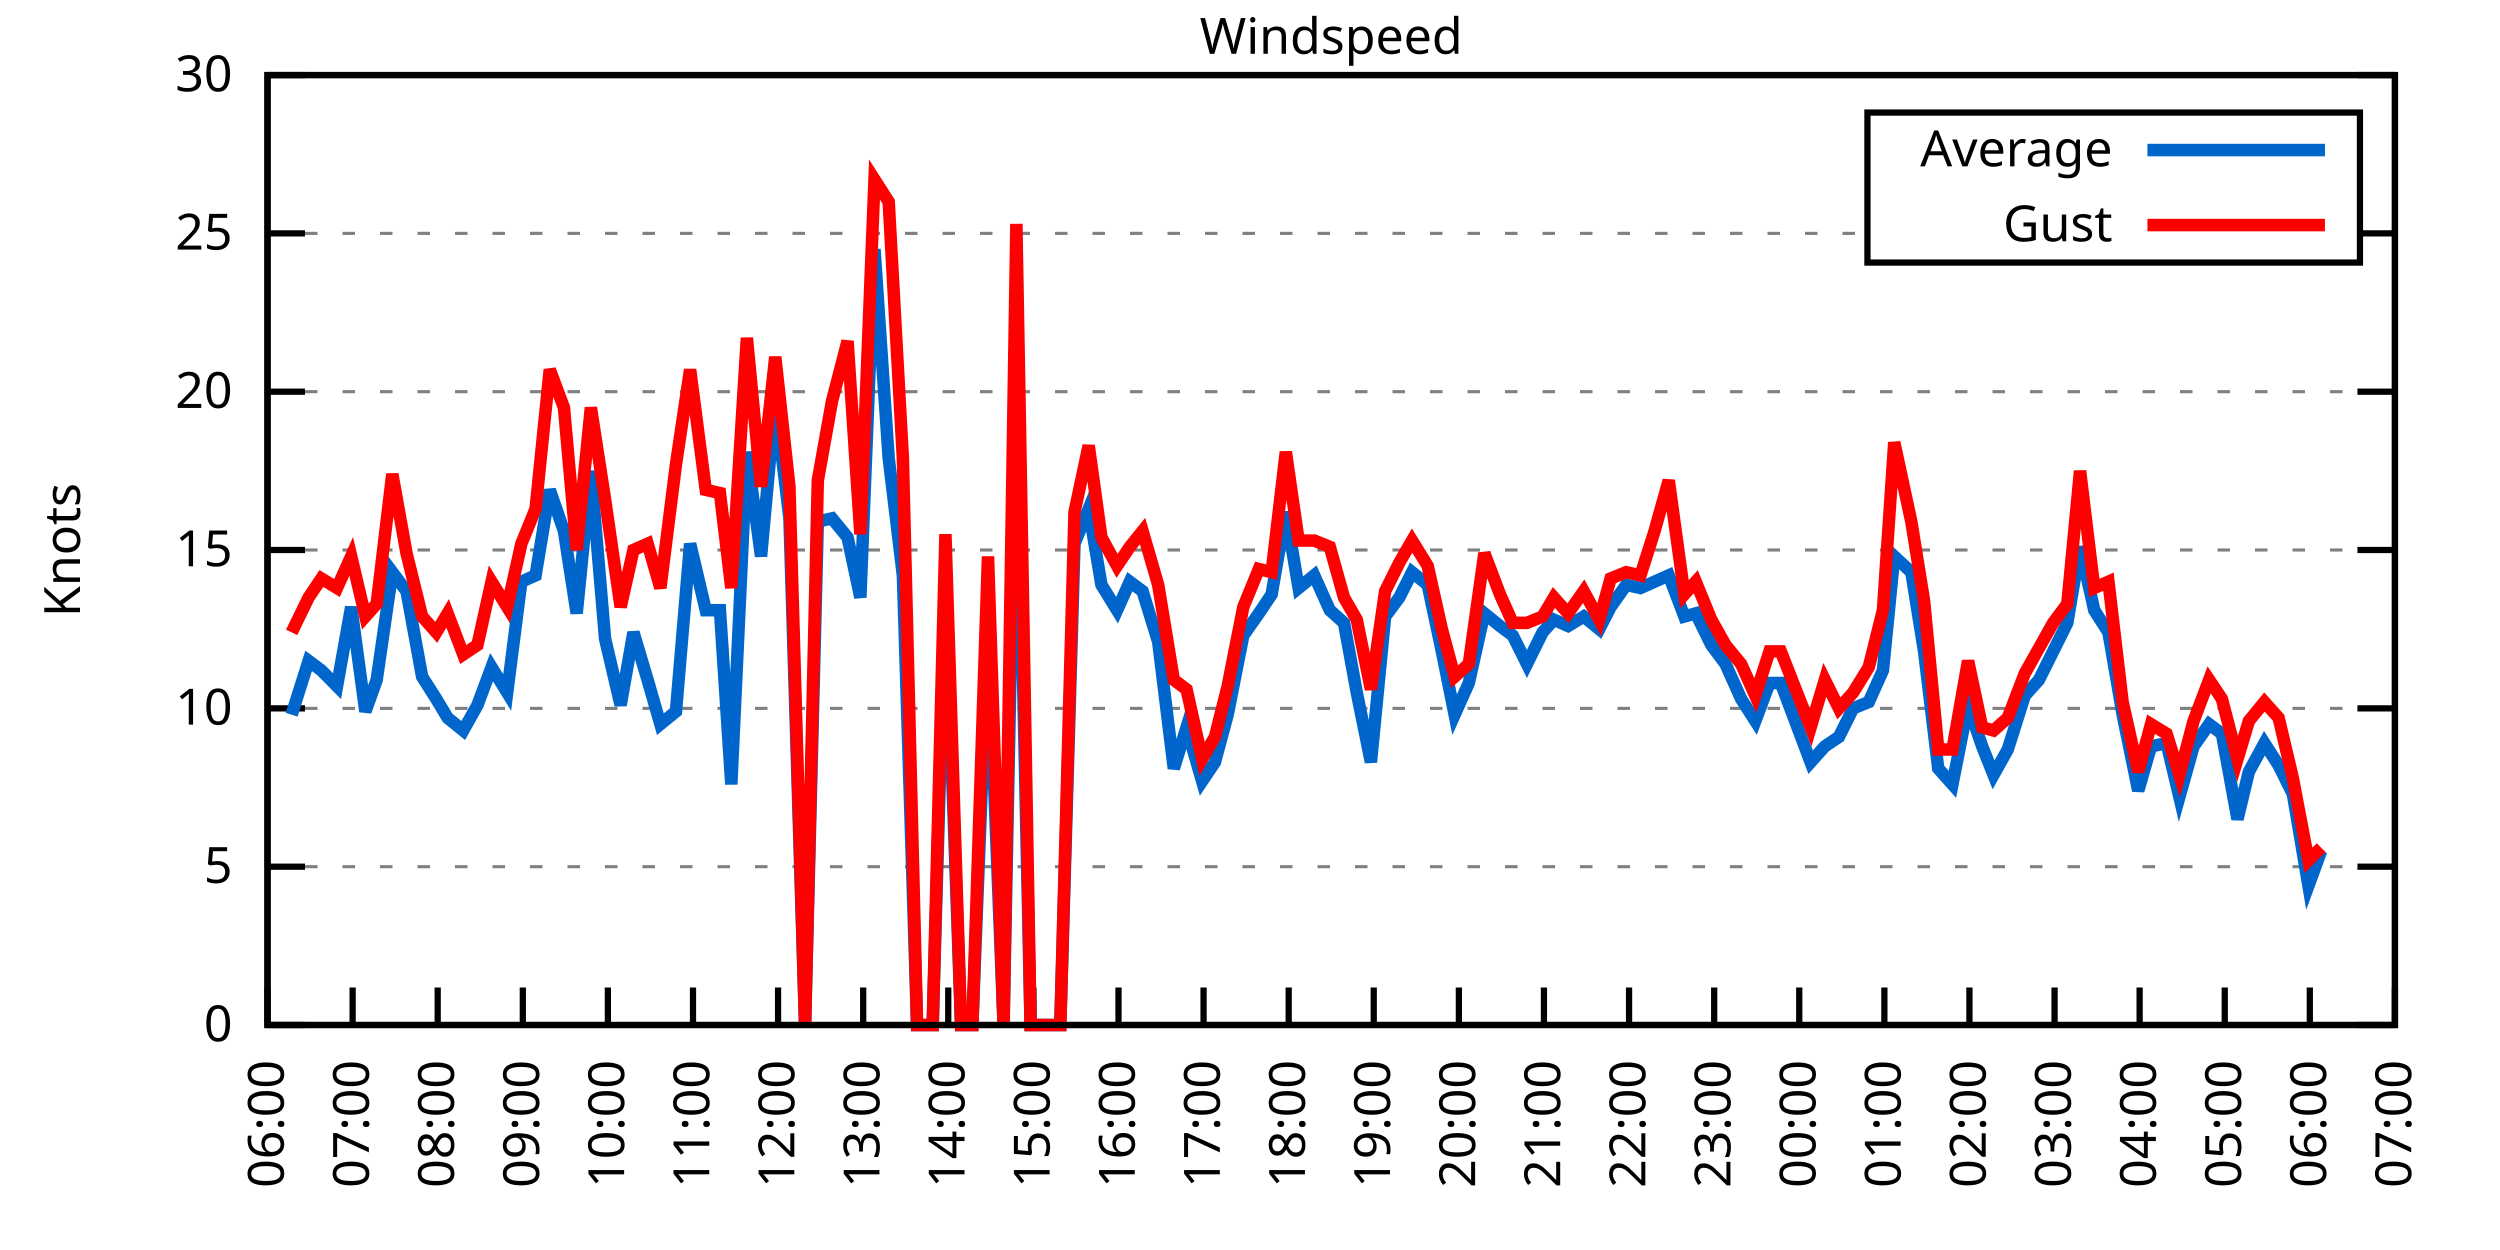
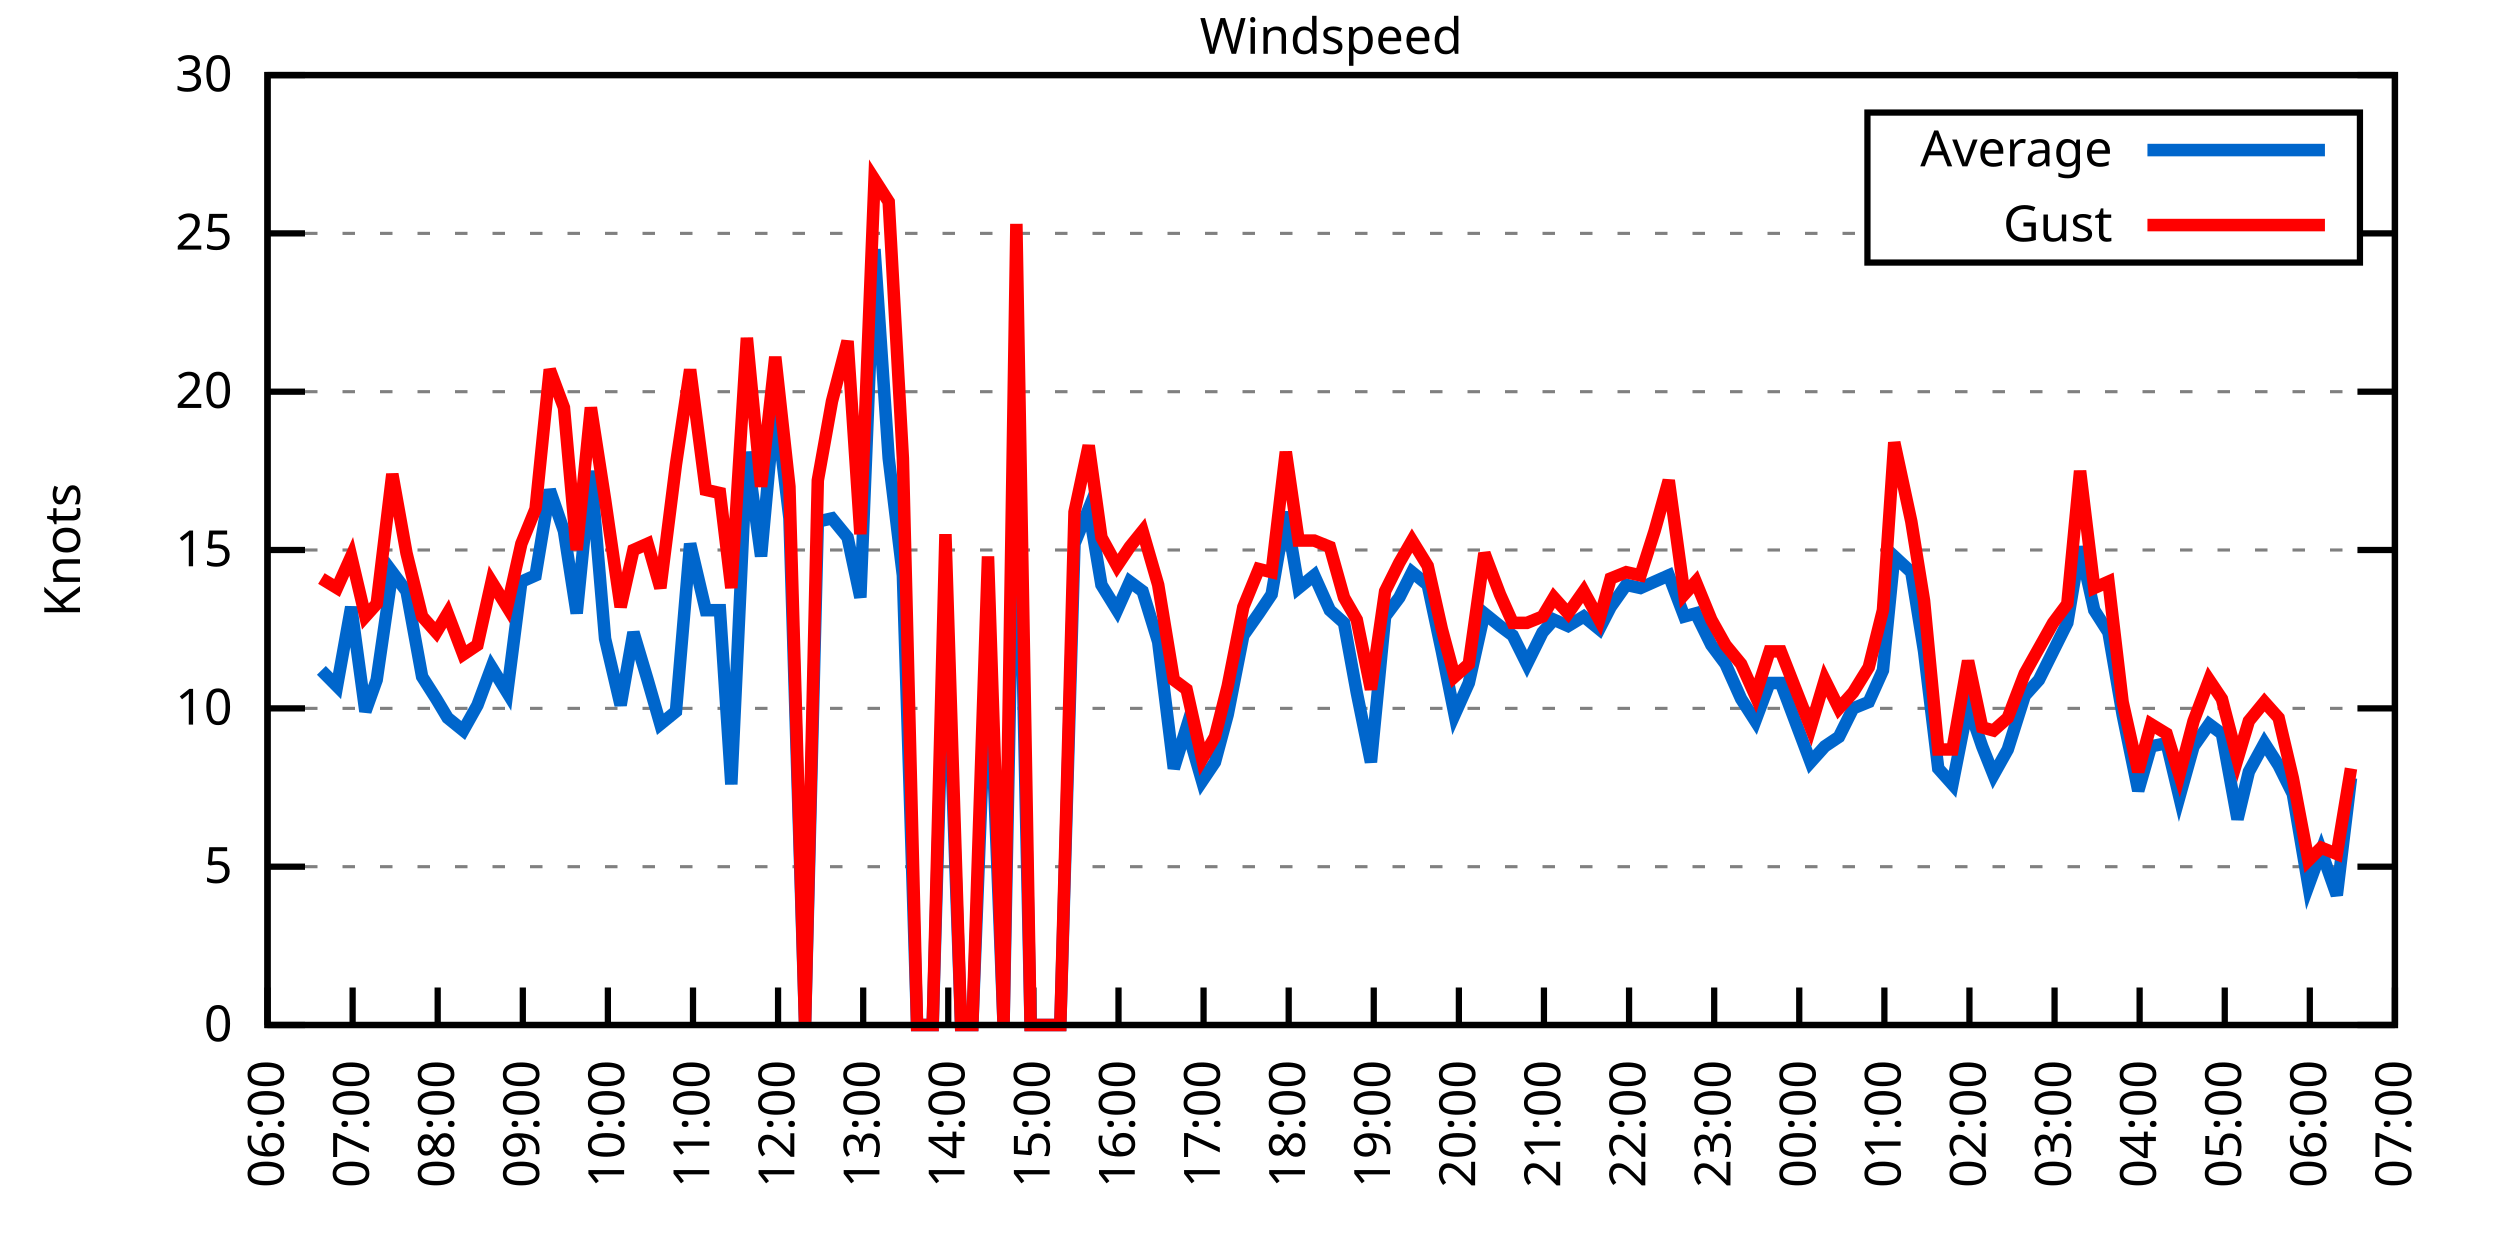
<svg xmlns="http://www.w3.org/2000/svg" xmlns:xlink="http://www.w3.org/1999/xlink" width="400" height="200" viewBox="0 0 400 200">
  <g id="gnuplot_canvas">
    <rect x="0" y="0" width="400" height="200" fill="none" />
    <defs>
      <circle id="gpDot" r="0.5" stroke-width="0.5" stroke="currentColor" />
      <path id="gpPt0" stroke-width="0.333" stroke="currentColor" d="M-1,0 h2 M0,-1 v2" />
      <path id="gpPt1" stroke-width="0.333" stroke="currentColor" d="M-1,-1 L1,1 M1,-1 L-1,1" />
      <path id="gpPt2" stroke-width="0.333" stroke="currentColor" d="M-1,0 L1,0 M0,-1 L0,1 M-1,-1 L1,1 M-1,1 L1,-1" />
      <rect id="gpPt3" stroke-width="0.333" stroke="currentColor" x="-1" y="-1" width="2" height="2" />
      <rect id="gpPt4" stroke-width="0.333" stroke="currentColor" fill="currentColor" x="-1" y="-1" width="2" height="2" />
      <circle id="gpPt5" stroke-width="0.333" stroke="currentColor" cx="0" cy="0" r="1" />
      <use xlink:href="#gpPt5" id="gpPt6" fill="currentColor" stroke="none" />
      <path id="gpPt7" stroke-width="0.333" stroke="currentColor" d="M0,-1.33 L-1.33,0.67 L1.33,0.67 z" />
      <use xlink:href="#gpPt7" id="gpPt8" fill="currentColor" stroke="none" />
      <use xlink:href="#gpPt7" id="gpPt9" stroke="currentColor" transform="rotate(180)" />
      <use xlink:href="#gpPt9" id="gpPt10" fill="currentColor" stroke="none" />
      <use xlink:href="#gpPt3" id="gpPt11" stroke="currentColor" transform="rotate(45)" />
      <use xlink:href="#gpPt11" id="gpPt12" fill="currentColor" stroke="none" />
      <path id="gpPt13" stroke-width="0.333" stroke="currentColor" d="M0,1.330 L1.265,0.411 L0.782,-1.067 L-0.782,-1.076 L-1.265,0.411 z" />
      <use xlink:href="#gpPt13" id="gpPt14" fill="currentColor" stroke="none" />
      <filter id="textbox" filterUnits="objectBoundingBox" x="0" y="0" height="1" width="1">
        <feFlood flood-color="white" flood-opacity="1" result="bgnd" />
        <feComposite in="SourceGraphic" in2="bgnd" operator="atop" />
      </filter>
      <filter id="greybox" filterUnits="objectBoundingBox" x="0" y="0" height="1" width="1">
        <feFlood flood-color="lightgrey" flood-opacity="1" result="grey" />
        <feComposite in="SourceGraphic" in2="grey" operator="atop" />
      </filter>
    </defs>
    <g fill="none" color="white" stroke="currentColor" stroke-width="1.00" stroke-linecap="butt" stroke-linejoin="miter">
</g>
    <g fill="none" color="black" stroke="currentColor" stroke-width="1.00" stroke-linecap="butt" stroke-linejoin="miter">
      <g stroke="none" shape-rendering="crispEdges">
        <polygon fill="rgb(255, 255, 255)" points="42.80,164.00 383.18,164.00 383.18,12.02 42.80,12.02 " />
      </g>
    </g>
    <g fill="none" color="black" stroke="currentColor" stroke-width="1.00" stroke-linecap="butt" stroke-linejoin="miter">
</g>
    <g fill="none" color="black" stroke="black" stroke-width="0.50" stroke-linecap="butt" stroke-linejoin="miter">
</g>
    <g fill="none" color="gray" stroke="currentColor" stroke-width="0.50" stroke-linecap="butt" stroke-linejoin="miter">
      <path stroke="gray" stroke-dasharray="2,4" class="gridline" d="M42.80,164.00 L383.19,164.00  " />
    </g>
    <g fill="none" color="gray" stroke="gray" stroke-width="1.00" stroke-linecap="butt" stroke-linejoin="miter">
</g>
    <g fill="none" color="black" stroke="currentColor" stroke-width="1.00" stroke-linecap="butt" stroke-linejoin="miter">
      <path stroke="black" d="M42.80,164.00 L48.80,164.00 M383.19,164.00 L377.19,164.00  " />
      <g transform="translate(37.20,166.60)" stroke="none" fill="black" font-family="Sans" font-size="8.00" text-anchor="end">
        <text>
          <tspan font-family="Sans"> 0</tspan>
        </text>
      </g>
    </g>
    <g fill="none" color="black" stroke="currentColor" stroke-width="1.00" stroke-linecap="butt" stroke-linejoin="miter">
</g>
    <g fill="none" color="black" stroke="black" stroke-width="0.50" stroke-linecap="butt" stroke-linejoin="miter">
</g>
    <g fill="none" color="gray" stroke="currentColor" stroke-width="0.50" stroke-linecap="butt" stroke-linejoin="miter">
      <path stroke="gray" stroke-dasharray="2,4" class="gridline" d="M42.80,138.67 L383.19,138.67  " />
    </g>
    <g fill="none" color="gray" stroke="gray" stroke-width="1.00" stroke-linecap="butt" stroke-linejoin="miter">
</g>
    <g fill="none" color="black" stroke="currentColor" stroke-width="1.00" stroke-linecap="butt" stroke-linejoin="miter">
      <path stroke="black" d="M42.80,138.67 L48.80,138.67 M383.19,138.67 L377.19,138.67  " />
      <g transform="translate(37.20,141.27)" stroke="none" fill="black" font-family="Sans" font-size="8.00" text-anchor="end">
        <text>
          <tspan font-family="Sans"> 5</tspan>
        </text>
      </g>
    </g>
    <g fill="none" color="black" stroke="currentColor" stroke-width="1.00" stroke-linecap="butt" stroke-linejoin="miter">
</g>
    <g fill="none" color="black" stroke="black" stroke-width="0.50" stroke-linecap="butt" stroke-linejoin="miter">
</g>
    <g fill="none" color="gray" stroke="currentColor" stroke-width="0.50" stroke-linecap="butt" stroke-linejoin="miter">
      <path stroke="gray" stroke-dasharray="2,4" class="gridline" d="M42.80,113.34 L383.19,113.34  " />
    </g>
    <g fill="none" color="gray" stroke="gray" stroke-width="1.00" stroke-linecap="butt" stroke-linejoin="miter">
</g>
    <g fill="none" color="black" stroke="currentColor" stroke-width="1.00" stroke-linecap="butt" stroke-linejoin="miter">
      <path stroke="black" d="M42.80,113.34 L48.80,113.34 M383.19,113.34 L377.19,113.34  " />
      <g transform="translate(37.20,115.94)" stroke="none" fill="black" font-family="Sans" font-size="8.00" text-anchor="end">
        <text>
          <tspan font-family="Sans"> 10</tspan>
        </text>
      </g>
    </g>
    <g fill="none" color="black" stroke="currentColor" stroke-width="1.00" stroke-linecap="butt" stroke-linejoin="miter">
</g>
    <g fill="none" color="black" stroke="black" stroke-width="0.50" stroke-linecap="butt" stroke-linejoin="miter">
</g>
    <g fill="none" color="gray" stroke="currentColor" stroke-width="0.50" stroke-linecap="butt" stroke-linejoin="miter">
      <path stroke="gray" stroke-dasharray="2,4" class="gridline" d="M42.80,88.00 L383.19,88.00  " />
    </g>
    <g fill="none" color="gray" stroke="gray" stroke-width="1.00" stroke-linecap="butt" stroke-linejoin="miter">
</g>
    <g fill="none" color="black" stroke="currentColor" stroke-width="1.00" stroke-linecap="butt" stroke-linejoin="miter">
      <path stroke="black" d="M42.80,88.00 L48.80,88.00 M383.19,88.00 L377.19,88.00  " />
      <g transform="translate(37.20,90.60)" stroke="none" fill="black" font-family="Sans" font-size="8.00" text-anchor="end">
        <text>
          <tspan font-family="Sans"> 15</tspan>
        </text>
      </g>
    </g>
    <g fill="none" color="black" stroke="currentColor" stroke-width="1.00" stroke-linecap="butt" stroke-linejoin="miter">
</g>
    <g fill="none" color="black" stroke="black" stroke-width="0.50" stroke-linecap="butt" stroke-linejoin="miter">
</g>
    <g fill="none" color="gray" stroke="currentColor" stroke-width="0.50" stroke-linecap="butt" stroke-linejoin="miter">
      <path stroke="gray" stroke-dasharray="2,4" class="gridline" d="M42.80,62.67 L383.19,62.67  " />
    </g>
    <g fill="none" color="gray" stroke="gray" stroke-width="1.00" stroke-linecap="butt" stroke-linejoin="miter">
</g>
    <g fill="none" color="black" stroke="currentColor" stroke-width="1.00" stroke-linecap="butt" stroke-linejoin="miter">
      <path stroke="black" d="M42.80,62.67 L48.80,62.67 M383.19,62.67 L377.19,62.67  " />
      <g transform="translate(37.20,65.27)" stroke="none" fill="black" font-family="Sans" font-size="8.00" text-anchor="end">
        <text>
          <tspan font-family="Sans"> 20</tspan>
        </text>
      </g>
    </g>
    <g fill="none" color="black" stroke="currentColor" stroke-width="1.00" stroke-linecap="butt" stroke-linejoin="miter">
</g>
    <g fill="none" color="black" stroke="black" stroke-width="0.50" stroke-linecap="butt" stroke-linejoin="miter">
</g>
    <g fill="none" color="gray" stroke="currentColor" stroke-width="0.50" stroke-linecap="butt" stroke-linejoin="miter">
      <path stroke="gray" stroke-dasharray="2,4" class="gridline" d="M42.80,37.34 L298.79,37.34 M377.59,37.34 L383.19,37.34  " />
    </g>
    <g fill="none" color="gray" stroke="gray" stroke-width="1.00" stroke-linecap="butt" stroke-linejoin="miter">
</g>
    <g fill="none" color="black" stroke="currentColor" stroke-width="1.00" stroke-linecap="butt" stroke-linejoin="miter">
      <path stroke="black" d="M42.80,37.34 L48.80,37.34 M383.19,37.34 L377.19,37.34  " />
      <g transform="translate(37.20,39.94)" stroke="none" fill="black" font-family="Sans" font-size="8.00" text-anchor="end">
        <text>
          <tspan font-family="Sans"> 25</tspan>
        </text>
      </g>
    </g>
    <g fill="none" color="black" stroke="currentColor" stroke-width="1.00" stroke-linecap="butt" stroke-linejoin="miter">
</g>
    <g fill="none" color="black" stroke="black" stroke-width="0.50" stroke-linecap="butt" stroke-linejoin="miter">
</g>
    <g fill="none" color="gray" stroke="currentColor" stroke-width="0.50" stroke-linecap="butt" stroke-linejoin="miter">
      <path stroke="gray" stroke-dasharray="2,4" class="gridline" d="M42.80,12.01 L383.19,12.01  " />
    </g>
    <g fill="none" color="gray" stroke="gray" stroke-width="1.00" stroke-linecap="butt" stroke-linejoin="miter">
</g>
    <g fill="none" color="black" stroke="currentColor" stroke-width="1.00" stroke-linecap="butt" stroke-linejoin="miter">
      <path stroke="black" d="M42.80,12.01 L48.80,12.01 M383.19,12.01 L377.19,12.01  " />
      <g transform="translate(37.20,14.61)" stroke="none" fill="black" font-family="Sans" font-size="8.00" text-anchor="end">
        <text>
          <tspan font-family="Sans"> 30</tspan>
        </text>
      </g>
    </g>
    <g fill="none" color="black" stroke="currentColor" stroke-width="1.00" stroke-linecap="butt" stroke-linejoin="miter">
      <path stroke="black" d="M42.80,164.00 L42.80,158.00  " />
      <g transform="translate(45.40,169.60) rotate(270.00)" stroke="none" fill="black" font-family="Sans" font-size="8.00" text-anchor="end">
        <text>
          <tspan font-family="Sans">06:00</tspan>
        </text>
      </g>
    </g>
    <g fill="none" color="black" stroke="currentColor" stroke-width="1.00" stroke-linecap="butt" stroke-linejoin="miter">
      <path stroke="black" d="M56.42,164.00 L56.42,158.00  " />
      <g transform="translate(59.02,169.60) rotate(270.00)" stroke="none" fill="black" font-family="Sans" font-size="8.00" text-anchor="end">
        <text>
          <tspan font-family="Sans">07:00</tspan>
        </text>
      </g>
    </g>
    <g fill="none" color="black" stroke="currentColor" stroke-width="1.00" stroke-linecap="butt" stroke-linejoin="miter">
      <path stroke="black" d="M70.03,164.00 L70.03,158.00  " />
      <g transform="translate(72.63,169.60) rotate(270.00)" stroke="none" fill="black" font-family="Sans" font-size="8.00" text-anchor="end">
        <text>
          <tspan font-family="Sans">08:00</tspan>
        </text>
      </g>
    </g>
    <g fill="none" color="black" stroke="currentColor" stroke-width="1.00" stroke-linecap="butt" stroke-linejoin="miter">
      <path stroke="black" d="M83.65,164.00 L83.65,158.00  " />
      <g transform="translate(86.25,169.60) rotate(270.00)" stroke="none" fill="black" font-family="Sans" font-size="8.00" text-anchor="end">
        <text>
          <tspan font-family="Sans">09:00</tspan>
        </text>
      </g>
    </g>
    <g fill="none" color="black" stroke="currentColor" stroke-width="1.00" stroke-linecap="butt" stroke-linejoin="miter">
      <path stroke="black" d="M97.26,164.00 L97.26,158.00  " />
      <g transform="translate(99.86,169.60) rotate(270.00)" stroke="none" fill="black" font-family="Sans" font-size="8.00" text-anchor="end">
        <text>
          <tspan font-family="Sans">10:00</tspan>
        </text>
      </g>
    </g>
    <g fill="none" color="black" stroke="currentColor" stroke-width="1.00" stroke-linecap="butt" stroke-linejoin="miter">
      <path stroke="black" d="M110.88,164.00 L110.88,158.00  " />
      <g transform="translate(113.48,169.60) rotate(270.00)" stroke="none" fill="black" font-family="Sans" font-size="8.00" text-anchor="end">
        <text>
          <tspan font-family="Sans">11:00</tspan>
        </text>
      </g>
    </g>
    <g fill="none" color="black" stroke="currentColor" stroke-width="1.00" stroke-linecap="butt" stroke-linejoin="miter">
      <path stroke="black" d="M124.49,164.00 L124.49,158.00  " />
      <g transform="translate(127.09,169.60) rotate(270.00)" stroke="none" fill="black" font-family="Sans" font-size="8.00" text-anchor="end">
        <text>
          <tspan font-family="Sans">12:00</tspan>
        </text>
      </g>
    </g>
    <g fill="none" color="black" stroke="currentColor" stroke-width="1.00" stroke-linecap="butt" stroke-linejoin="miter">
      <path stroke="black" d="M138.11,164.00 L138.11,158.00  " />
      <g transform="translate(140.71,169.60) rotate(270.00)" stroke="none" fill="black" font-family="Sans" font-size="8.00" text-anchor="end">
        <text>
          <tspan font-family="Sans">13:00</tspan>
        </text>
      </g>
    </g>
    <g fill="none" color="black" stroke="currentColor" stroke-width="1.00" stroke-linecap="butt" stroke-linejoin="miter">
      <path stroke="black" d="M151.72,164.00 L151.72,158.00  " />
      <g transform="translate(154.32,169.60) rotate(270.00)" stroke="none" fill="black" font-family="Sans" font-size="8.00" text-anchor="end">
        <text>
          <tspan font-family="Sans">14:00</tspan>
        </text>
      </g>
    </g>
    <g fill="none" color="black" stroke="currentColor" stroke-width="1.00" stroke-linecap="butt" stroke-linejoin="miter">
      <path stroke="black" d="M165.34,164.00 L165.34,158.00  " />
      <g transform="translate(167.94,169.60) rotate(270.00)" stroke="none" fill="black" font-family="Sans" font-size="8.00" text-anchor="end">
        <text>
          <tspan font-family="Sans">15:00</tspan>
        </text>
      </g>
    </g>
    <g fill="none" color="black" stroke="currentColor" stroke-width="1.00" stroke-linecap="butt" stroke-linejoin="miter">
      <path stroke="black" d="M178.96,164.00 L178.96,158.00  " />
      <g transform="translate(181.56,169.60) rotate(270.00)" stroke="none" fill="black" font-family="Sans" font-size="8.00" text-anchor="end">
        <text>
          <tspan font-family="Sans">16:00</tspan>
        </text>
      </g>
    </g>
    <g fill="none" color="black" stroke="currentColor" stroke-width="1.00" stroke-linecap="butt" stroke-linejoin="miter">
      <path stroke="black" d="M192.57,164.00 L192.57,158.00  " />
      <g transform="translate(195.17,169.60) rotate(270.00)" stroke="none" fill="black" font-family="Sans" font-size="8.00" text-anchor="end">
        <text>
          <tspan font-family="Sans">17:00</tspan>
        </text>
      </g>
    </g>
    <g fill="none" color="black" stroke="currentColor" stroke-width="1.00" stroke-linecap="butt" stroke-linejoin="miter">
      <path stroke="black" d="M206.19,164.00 L206.19,158.00  " />
      <g transform="translate(208.79,169.60) rotate(270.00)" stroke="none" fill="black" font-family="Sans" font-size="8.00" text-anchor="end">
        <text>
          <tspan font-family="Sans">18:00</tspan>
        </text>
      </g>
    </g>
    <g fill="none" color="black" stroke="currentColor" stroke-width="1.00" stroke-linecap="butt" stroke-linejoin="miter">
      <path stroke="black" d="M219.80,164.00 L219.80,158.00  " />
      <g transform="translate(222.40,169.60) rotate(270.00)" stroke="none" fill="black" font-family="Sans" font-size="8.00" text-anchor="end">
        <text>
          <tspan font-family="Sans">19:00</tspan>
        </text>
      </g>
    </g>
    <g fill="none" color="black" stroke="currentColor" stroke-width="1.00" stroke-linecap="butt" stroke-linejoin="miter">
      <path stroke="black" d="M233.42,164.00 L233.42,158.00  " />
      <g transform="translate(236.02,169.60) rotate(270.00)" stroke="none" fill="black" font-family="Sans" font-size="8.00" text-anchor="end">
        <text>
          <tspan font-family="Sans">20:00</tspan>
        </text>
      </g>
    </g>
    <g fill="none" color="black" stroke="currentColor" stroke-width="1.00" stroke-linecap="butt" stroke-linejoin="miter">
      <path stroke="black" d="M247.03,164.00 L247.03,158.00  " />
      <g transform="translate(249.63,169.60) rotate(270.00)" stroke="none" fill="black" font-family="Sans" font-size="8.00" text-anchor="end">
        <text>
          <tspan font-family="Sans">21:00</tspan>
        </text>
      </g>
    </g>
    <g fill="none" color="black" stroke="currentColor" stroke-width="1.00" stroke-linecap="butt" stroke-linejoin="miter">
      <path stroke="black" d="M260.65,164.00 L260.65,158.00  " />
      <g transform="translate(263.25,169.60) rotate(270.00)" stroke="none" fill="black" font-family="Sans" font-size="8.00" text-anchor="end">
        <text>
          <tspan font-family="Sans">22:00</tspan>
        </text>
      </g>
    </g>
    <g fill="none" color="black" stroke="currentColor" stroke-width="1.00" stroke-linecap="butt" stroke-linejoin="miter">
      <path stroke="black" d="M274.27,164.00 L274.27,158.00  " />
      <g transform="translate(276.87,169.60) rotate(270.00)" stroke="none" fill="black" font-family="Sans" font-size="8.00" text-anchor="end">
        <text>
          <tspan font-family="Sans">23:00</tspan>
        </text>
      </g>
    </g>
    <g fill="none" color="black" stroke="currentColor" stroke-width="1.00" stroke-linecap="butt" stroke-linejoin="miter">
      <path stroke="black" d="M287.88,164.00 L287.88,158.00  " />
      <g transform="translate(290.48,169.60) rotate(270.00)" stroke="none" fill="black" font-family="Sans" font-size="8.00" text-anchor="end">
        <text>
          <tspan font-family="Sans">00:00</tspan>
        </text>
      </g>
    </g>
    <g fill="none" color="black" stroke="currentColor" stroke-width="1.00" stroke-linecap="butt" stroke-linejoin="miter">
      <path stroke="black" d="M301.50,164.00 L301.50,158.00  " />
      <g transform="translate(304.10,169.60) rotate(270.00)" stroke="none" fill="black" font-family="Sans" font-size="8.00" text-anchor="end">
        <text>
          <tspan font-family="Sans">01:00</tspan>
        </text>
      </g>
    </g>
    <g fill="none" color="black" stroke="currentColor" stroke-width="1.00" stroke-linecap="butt" stroke-linejoin="miter">
      <path stroke="black" d="M315.11,164.00 L315.11,158.00  " />
      <g transform="translate(317.71,169.60) rotate(270.00)" stroke="none" fill="black" font-family="Sans" font-size="8.00" text-anchor="end">
        <text>
          <tspan font-family="Sans">02:00</tspan>
        </text>
      </g>
    </g>
    <g fill="none" color="black" stroke="currentColor" stroke-width="1.00" stroke-linecap="butt" stroke-linejoin="miter">
      <path stroke="black" d="M328.73,164.00 L328.73,158.00  " />
      <g transform="translate(331.33,169.60) rotate(270.00)" stroke="none" fill="black" font-family="Sans" font-size="8.00" text-anchor="end">
        <text>
          <tspan font-family="Sans">03:00</tspan>
        </text>
      </g>
    </g>
    <g fill="none" color="black" stroke="currentColor" stroke-width="1.00" stroke-linecap="butt" stroke-linejoin="miter">
      <path stroke="black" d="M342.34,164.00 L342.34,158.00  " />
      <g transform="translate(344.94,169.60) rotate(270.00)" stroke="none" fill="black" font-family="Sans" font-size="8.00" text-anchor="end">
        <text>
          <tspan font-family="Sans">04:00</tspan>
        </text>
      </g>
    </g>
    <g fill="none" color="black" stroke="currentColor" stroke-width="1.00" stroke-linecap="butt" stroke-linejoin="miter">
      <path stroke="black" d="M355.96,164.00 L355.96,158.00  " />
      <g transform="translate(358.56,169.60) rotate(270.00)" stroke="none" fill="black" font-family="Sans" font-size="8.00" text-anchor="end">
        <text>
          <tspan font-family="Sans">05:00</tspan>
        </text>
      </g>
    </g>
    <g fill="none" color="black" stroke="currentColor" stroke-width="1.00" stroke-linecap="butt" stroke-linejoin="miter">
      <path stroke="black" d="M369.57,164.00 L369.57,158.00  " />
      <g transform="translate(372.17,169.60) rotate(270.00)" stroke="none" fill="black" font-family="Sans" font-size="8.00" text-anchor="end">
        <text>
          <tspan font-family="Sans">06:00</tspan>
        </text>
      </g>
    </g>
    <g fill="none" color="black" stroke="currentColor" stroke-width="1.00" stroke-linecap="butt" stroke-linejoin="miter">
      <path stroke="black" d="M383.19,164.00 L383.19,158.00  " />
      <g transform="translate(385.79,169.60) rotate(270.00)" stroke="none" fill="black" font-family="Sans" font-size="8.00" text-anchor="end">
        <text>
          <tspan font-family="Sans">07:00</tspan>
        </text>
      </g>
    </g>
    <g fill="none" color="black" stroke="currentColor" stroke-width="1.00" stroke-linecap="butt" stroke-linejoin="miter">
</g>
    <g fill="none" color="black" stroke="currentColor" stroke-width="1.00" stroke-linecap="butt" stroke-linejoin="miter">
      <path stroke="black" d="M42.80,12.01 L42.80,164.00 L383.19,164.00 L383.19,12.01 L42.80,12.01 Z  " />
    </g>
    <g fill="none" color="black" stroke="currentColor" stroke-width="1.00" stroke-linecap="butt" stroke-linejoin="miter">
</g>
    <g fill="none" color="black" stroke="currentColor" stroke-width="1.00" stroke-linecap="butt" stroke-linejoin="miter">
      <path stroke="black" d="M298.79,42.01 L298.79,18.01 L377.59,18.01 L377.59,42.01 L298.79,42.01 Z  " />
    </g>
    <g id="Windspeed_plot_1">
      <g fill="none" color="white" stroke="black" stroke-width="2.00" stroke-linecap="butt" stroke-linejoin="miter">
</g>
      <g fill="none" color="black" stroke="currentColor" stroke-width="2.00" stroke-linecap="butt" stroke-linejoin="miter">
        <g transform="translate(337.99,26.61)" stroke="none" fill="black" font-family="Sans" font-size="8.00" text-anchor="end">
          <text>
            <tspan font-family="Sans">Average</tspan>
          </text>
        </g>
      </g>
      <g fill="none" color="black" stroke="currentColor" stroke-width="2.00" stroke-linecap="butt" stroke-linejoin="miter">
-         <path stroke="rgb(  0, 102, 204)" d="M343.59,24.01 L371.99,24.01 M46.66,114.35 L49.38,105.74 L51.42,107.26 L53.92,109.79 L56.19,97.12 L58.46,113.84   L60.27,108.78 L62.77,91.55 L65.04,94.59 L67.54,108.27 L69.80,111.82 L71.62,114.86 L74.12,116.88 L76.39,112.83   L78.65,106.75 L81.15,110.80 L83.42,93.07 L85.69,92.06 L87.96,78.38 L90.23,84.97 L92.27,98.14 L94.54,75.34   L96.81,102.19 L99.30,112.83 L101.35,101.18 L103.62,108.78 L105.66,115.87 L108.15,113.84 L110.42,86.99 L112.92,97.63   L115.19,97.63 L117.01,125.50 L119.50,72.30 L121.77,89.02 L124.04,64.19 L126.31,82.94 L128.81,164.00 L130.85,83.45   L133.12,82.94 L135.61,85.98 L137.66,95.60 L139.92,39.87 L142.19,73.31 L144.46,92.06 L146.73,164.00 L149.23,164.00   L151.27,94.08 L153.77,164.00 L155.58,164.00 L158.08,100.67 L160.57,164.00 L162.62,59.63 L164.89,164.00 L167.38,164.00   L169.65,164.00 L171.92,86.99 L174.19,81.42 L176.23,93.58 L178.73,97.63 L180.77,93.07 L182.81,94.59 L185.31,102.70   L187.81,122.96 L189.85,116.38 L192.34,124.99 L194.39,121.95 L196.43,114.35 L198.93,101.68 L201.42,98.14 L203.46,95.10   L205.73,81.93 L207.78,94.08 L210.27,92.06 L212.77,97.63 L215.04,99.66 L217.08,110.80 L219.35,121.95 L221.62,98.64   L223.89,95.60 L225.93,91.55 L228.43,93.58 L230.70,104.22 L232.74,114.35 L235.01,109.28 L237.50,98.14 L240.00,100.16   L242.04,101.68 L244.31,106.24 L246.81,101.18 L248.62,99.15 L250.89,100.16 L253.39,98.64 L255.88,100.67 L257.70,97.12   L260.20,93.58 L262.47,94.08 L264.73,93.07 L267.00,92.06 L269.50,98.64 L271.32,98.14 L273.81,103.20 L276.08,106.24   L278.58,111.82 L280.85,115.36 L283.12,109.28 L284.93,109.28 L289.70,121.95 L291.97,119.42 L294.23,117.90 L296.50,113.34   L299.00,112.32 L301.27,107.26 L303.08,89.02 L305.81,91.55 L307.85,104.22 L310.12,122.96 L312.39,125.50 L314.89,112.83   L317.15,119.42 L318.97,123.98 L321.24,119.92 L323.96,111.31 L326.23,108.78 L328.50,104.22 L330.77,99.66 L332.81,87.50   L335.08,97.63 L337.35,101.18 L339.62,114.35 L342.12,126.51 L344.16,119.42 L346.65,118.91 L348.70,127.52 L350.97,119.42   L353.46,115.87 L355.50,117.39 L358.00,131.07 L359.82,123.47 L362.31,118.91 L364.58,122.46 L366.85,127.02 L369.35,141.71   L371.39,136.14  " />
+         <path stroke="rgb(  0, 102, 204)" d="M343.59,24.01 L371.99,24.01 M51.42,107.26 L53.92,109.79 L56.19,97.12 L58.46,113.84 L60.27,108.78 L62.77,91.55   L65.04,94.59 L67.54,108.27 L69.80,111.82 L71.62,114.86 L74.12,116.88 L76.39,112.83 L78.65,106.75 L81.15,110.80   L83.42,93.07 L85.69,92.06 L87.96,78.38 L90.23,84.97 L92.27,98.14 L94.54,75.34 L96.81,102.19 L99.30,112.83   L101.35,101.18 L103.62,108.78 L105.66,115.87 L108.15,113.84 L110.42,86.99 L112.92,97.63 L115.19,97.63 L117.01,125.50   L119.50,72.30 L121.77,89.02 L124.04,64.19 L126.31,82.94 L128.81,164.00 L130.85,83.45 L133.12,82.94 L135.61,85.98   L137.66,95.60 L139.92,39.87 L142.19,73.31 L144.46,92.06 L146.73,164.00 L149.23,164.00 L151.27,94.08 L153.77,164.00   L155.58,164.00 L158.08,100.67 L160.57,164.00 L162.62,59.63 L164.89,164.00 L167.38,164.00 L169.65,164.00 L171.92,86.99   L174.19,81.42 L176.23,93.58 L178.73,97.63 L180.77,93.07 L182.81,94.59 L185.31,102.70 L187.81,122.96 L189.85,116.38   L192.34,124.99 L194.39,121.95 L196.43,114.35 L198.93,101.68 L201.42,98.14 L203.46,95.10 L205.73,81.93 L207.78,94.08   L210.27,92.06 L212.77,97.63 L215.04,99.66 L217.08,110.80 L219.35,121.95 L221.62,98.64 L223.89,95.60 L225.93,91.55   L228.43,93.58 L230.70,104.22 L232.74,114.35 L235.01,109.28 L237.50,98.14 L240.00,100.16 L242.04,101.68 L244.31,106.24   L246.81,101.18 L248.62,99.15 L250.89,100.16 L253.39,98.64 L255.88,100.67 L257.70,97.12 L260.20,93.58 L262.47,94.08   L264.73,93.07 L267.00,92.06 L269.50,98.64 L271.32,98.14 L273.81,103.20 L276.08,106.24 L278.58,111.82 L280.85,115.36   L283.12,109.28 L284.93,109.28 L289.70,121.95 L291.97,119.42 L294.23,117.90 L296.50,113.34 L299.00,112.32 L301.27,107.26   L303.08,89.02 L305.81,91.55 L307.85,104.22 L310.12,122.96 L312.39,125.50 L314.89,112.83 L317.15,119.42 L318.97,123.98   L321.24,119.92 L323.96,111.31 L326.23,108.78 L328.50,104.22 L330.77,99.66 L332.81,87.50 L335.08,97.63 L337.35,101.18   L339.62,114.35 L342.12,126.51 L344.16,119.42 L346.65,118.91 L348.70,127.52 L350.97,119.42 L353.46,115.87 L355.50,117.39   L358.00,131.07 L359.82,123.47 L362.31,118.91 L364.58,122.46 L366.85,127.02 L369.35,141.71 L371.39,136.14 L373.89,143.23   L376.16,124.48  " />
      </g>
    </g>
    <g id="Windspeed_plot_2">
      <g fill="none" color="black" stroke="currentColor" stroke-width="2.00" stroke-linecap="butt" stroke-linejoin="miter">
        <g transform="translate(337.99,38.61)" stroke="none" fill="black" font-family="Sans" font-size="8.00" text-anchor="end">
          <text>
            <tspan font-family="Sans">Gust</tspan>
          </text>
        </g>
      </g>
      <g fill="none" color="black" stroke="currentColor" stroke-width="2.00" stroke-linecap="butt" stroke-linejoin="miter">
-         <path stroke="rgb(255,   0,   0)" d="M343.59,36.01 L371.99,36.01 M46.66,101.18 L49.38,95.60 L51.42,92.56 L53.92,94.08 L56.19,89.02 L58.46,98.64   L60.27,96.62 L62.77,75.85 L65.04,88.51 L67.54,98.64 L69.80,101.18 L71.62,98.14 L74.12,104.72 L76.39,103.20   L78.65,93.07 L81.15,97.12 L83.42,86.99 L85.69,81.42 L87.96,59.13 L90.23,65.21 L92.27,88.00 L94.54,65.21   L96.81,79.90 L99.30,97.12 L101.35,88.00 L103.62,86.99 L105.66,94.08 L108.15,74.33 L110.42,59.13 L112.92,78.38   L115.19,78.89 L117.01,94.08 L119.50,54.06 L121.77,77.87 L124.04,57.10 L126.31,77.87 L128.81,164.00 L130.85,76.86   L133.12,64.19 L135.61,54.57 L137.66,85.47 L139.92,28.73 L142.19,32.28 L144.46,73.31 L146.73,164.00 L149.23,164.00   L151.27,85.47 L153.77,164.00 L155.58,164.00 L158.08,89.02 L160.57,164.00 L162.62,35.82 L164.89,164.00 L167.38,164.00   L169.65,164.00 L171.92,81.93 L174.19,71.29 L176.23,85.98 L178.73,90.54 L180.77,87.50 L182.81,84.97 L185.31,93.58   L187.81,108.78 L189.85,110.30 L192.34,121.44 L194.39,117.90 L196.43,109.79 L198.93,97.12 L201.42,91.04 L203.46,91.55   L205.73,72.30 L207.78,86.49 L210.27,86.49 L212.77,87.50 L215.04,95.60 L217.08,99.15 L219.35,110.30 L221.62,94.59   L223.89,90.03 L225.93,86.49 L228.43,90.54 L230.70,100.67 L232.74,108.27 L235.01,106.24 L237.50,88.51 L240.00,95.10   L242.04,99.66 L244.31,99.66 L246.81,98.64 L248.62,95.60 L250.89,98.14 L253.39,94.59 L255.88,99.15 L257.70,92.56   L260.20,91.55 L262.47,92.06 L264.73,84.97 L267.00,76.86 L269.50,95.10 L271.32,93.07 L273.81,99.15 L276.08,103.20   L278.58,106.24 L280.85,111.31 L283.12,104.22 L284.93,104.22 L289.70,116.38 L291.97,108.78 L294.23,113.34 L296.50,110.80   L299.00,106.75 L301.27,97.63 L303.08,70.78 L305.81,83.45 L307.85,96.11 L310.12,119.92 L312.39,119.92 L314.89,105.74   L317.15,116.38 L318.97,116.88 L321.24,114.86 L323.96,107.76 L326.23,103.71 L328.50,99.66 L330.77,96.62 L332.81,75.34   L335.08,94.08 L337.35,93.07 L339.62,112.32 L342.12,123.47 L344.16,115.87 L346.65,117.39 L348.70,123.98 L350.97,115.36   L353.46,108.78 L355.50,111.82 L358.00,121.44 L359.82,115.36 L362.31,112.32 L364.58,114.86 L366.85,124.48 L369.35,137.66   L371.39,135.63  " />
+         <path stroke="rgb(255,   0,   0)" d="M343.59,36.01 L371.99,36.01 M51.42,92.56 L53.92,94.08 L56.19,89.02 L58.46,98.64 L60.27,96.62 L62.77,75.85   L65.04,88.51 L67.54,98.64 L69.80,101.18 L71.62,98.14 L74.12,104.72 L76.39,103.20 L78.65,93.07 L81.15,97.12   L83.42,86.99 L85.69,81.42 L87.96,59.13 L90.23,65.21 L92.27,88.00 L94.54,65.21 L96.81,79.90 L99.30,97.12   L101.35,88.00 L103.62,86.99 L105.66,94.08 L108.15,74.33 L110.42,59.13 L112.92,78.38 L115.19,78.89 L117.01,94.08   L119.50,54.06 L121.77,77.87 L124.04,57.10 L126.31,77.87 L128.81,164.00 L130.85,76.86 L133.12,64.19 L135.61,54.57   L137.66,85.47 L139.92,28.73 L142.19,32.28 L144.46,73.31 L146.73,164.00 L149.23,164.00 L151.27,85.47 L153.77,164.00   L155.58,164.00 L158.08,89.02 L160.57,164.00 L162.62,35.82 L164.89,164.00 L167.38,164.00 L169.65,164.00 L171.92,81.93   L174.19,71.29 L176.23,85.98 L178.73,90.54 L180.77,87.50 L182.81,84.97 L185.31,93.58 L187.81,108.78 L189.85,110.30   L192.34,121.44 L194.39,117.90 L196.43,109.79 L198.93,97.12 L201.42,91.04 L203.46,91.55 L205.73,72.30 L207.78,86.49   L210.27,86.49 L212.77,87.50 L215.04,95.60 L217.08,99.15 L219.35,110.30 L221.62,94.59 L223.89,90.03 L225.93,86.49   L228.43,90.54 L230.70,100.67 L232.74,108.27 L235.01,106.24 L237.50,88.51 L240.00,95.10 L242.04,99.66 L244.31,99.66   L246.81,98.64 L248.62,95.60 L250.89,98.14 L253.39,94.59 L255.88,99.15 L257.70,92.56 L260.20,91.55 L262.47,92.06   L264.73,84.97 L267.00,76.86 L269.50,95.10 L271.32,93.07 L273.81,99.15 L276.08,103.20 L278.58,106.24 L280.85,111.31   L283.12,104.22 L284.93,104.22 L289.70,116.38 L291.97,108.78 L294.23,113.34 L296.50,110.80 L299.00,106.75 L301.27,97.63   L303.08,70.78 L305.81,83.45 L307.85,96.11 L310.12,119.92 L312.39,119.92 L314.89,105.74 L317.15,116.38 L318.97,116.88   L321.24,114.86 L323.96,107.76 L326.23,103.71 L328.50,99.66 L330.77,96.62 L332.81,75.34 L335.08,94.08 L337.35,93.07   L339.62,112.32 L342.12,123.47 L344.16,115.87 L346.65,117.39 L348.70,123.98 L350.97,115.36 L353.46,108.78 L355.50,111.82   L358.00,121.44 L359.82,115.36 L362.31,112.32 L364.58,114.86 L366.85,124.48 L369.35,137.66 L371.39,135.63 L373.89,136.64   L376.16,122.96  " />
      </g>
    </g>
    <g fill="none" color="black" stroke="currentColor" stroke-width="2.00" stroke-linecap="butt" stroke-linejoin="miter">
</g>
    <g fill="none" color="black" stroke="black" stroke-width="1.00" stroke-linecap="butt" stroke-linejoin="miter">
</g>
    <g fill="none" color="black" stroke="currentColor" stroke-width="1.00" stroke-linecap="butt" stroke-linejoin="miter">
      <path stroke="black" d="M42.80,12.01 L42.80,164.00 L383.19,164.00 L383.19,12.01 L42.80,12.01 Z  " />
      <g transform="translate(12.80,88.01) rotate(270.00)" stroke="none" fill="black" font-family="Sans" font-size="8.00" text-anchor="middle">
        <text>
          <tspan font-family="Sans">Knots</tspan>
        </text>
      </g>
    </g>
    <g fill="none" color="black" stroke="currentColor" stroke-width="1.00" stroke-linecap="butt" stroke-linejoin="miter">
</g>
    <g fill="none" color="black" stroke="currentColor" stroke-width="1.00" stroke-linecap="butt" stroke-linejoin="miter">
      <g transform="translate(212.99,8.61)" stroke="none" fill="black" font-family="Sans" font-size="8.00" text-anchor="middle">
        <text>
          <tspan font-family="Sans">Windspeed</tspan>
        </text>
      </g>
    </g>
    <g fill="none" color="black" stroke="currentColor" stroke-width="1.00" stroke-linecap="butt" stroke-linejoin="miter">
</g>
  </g>
</svg>
